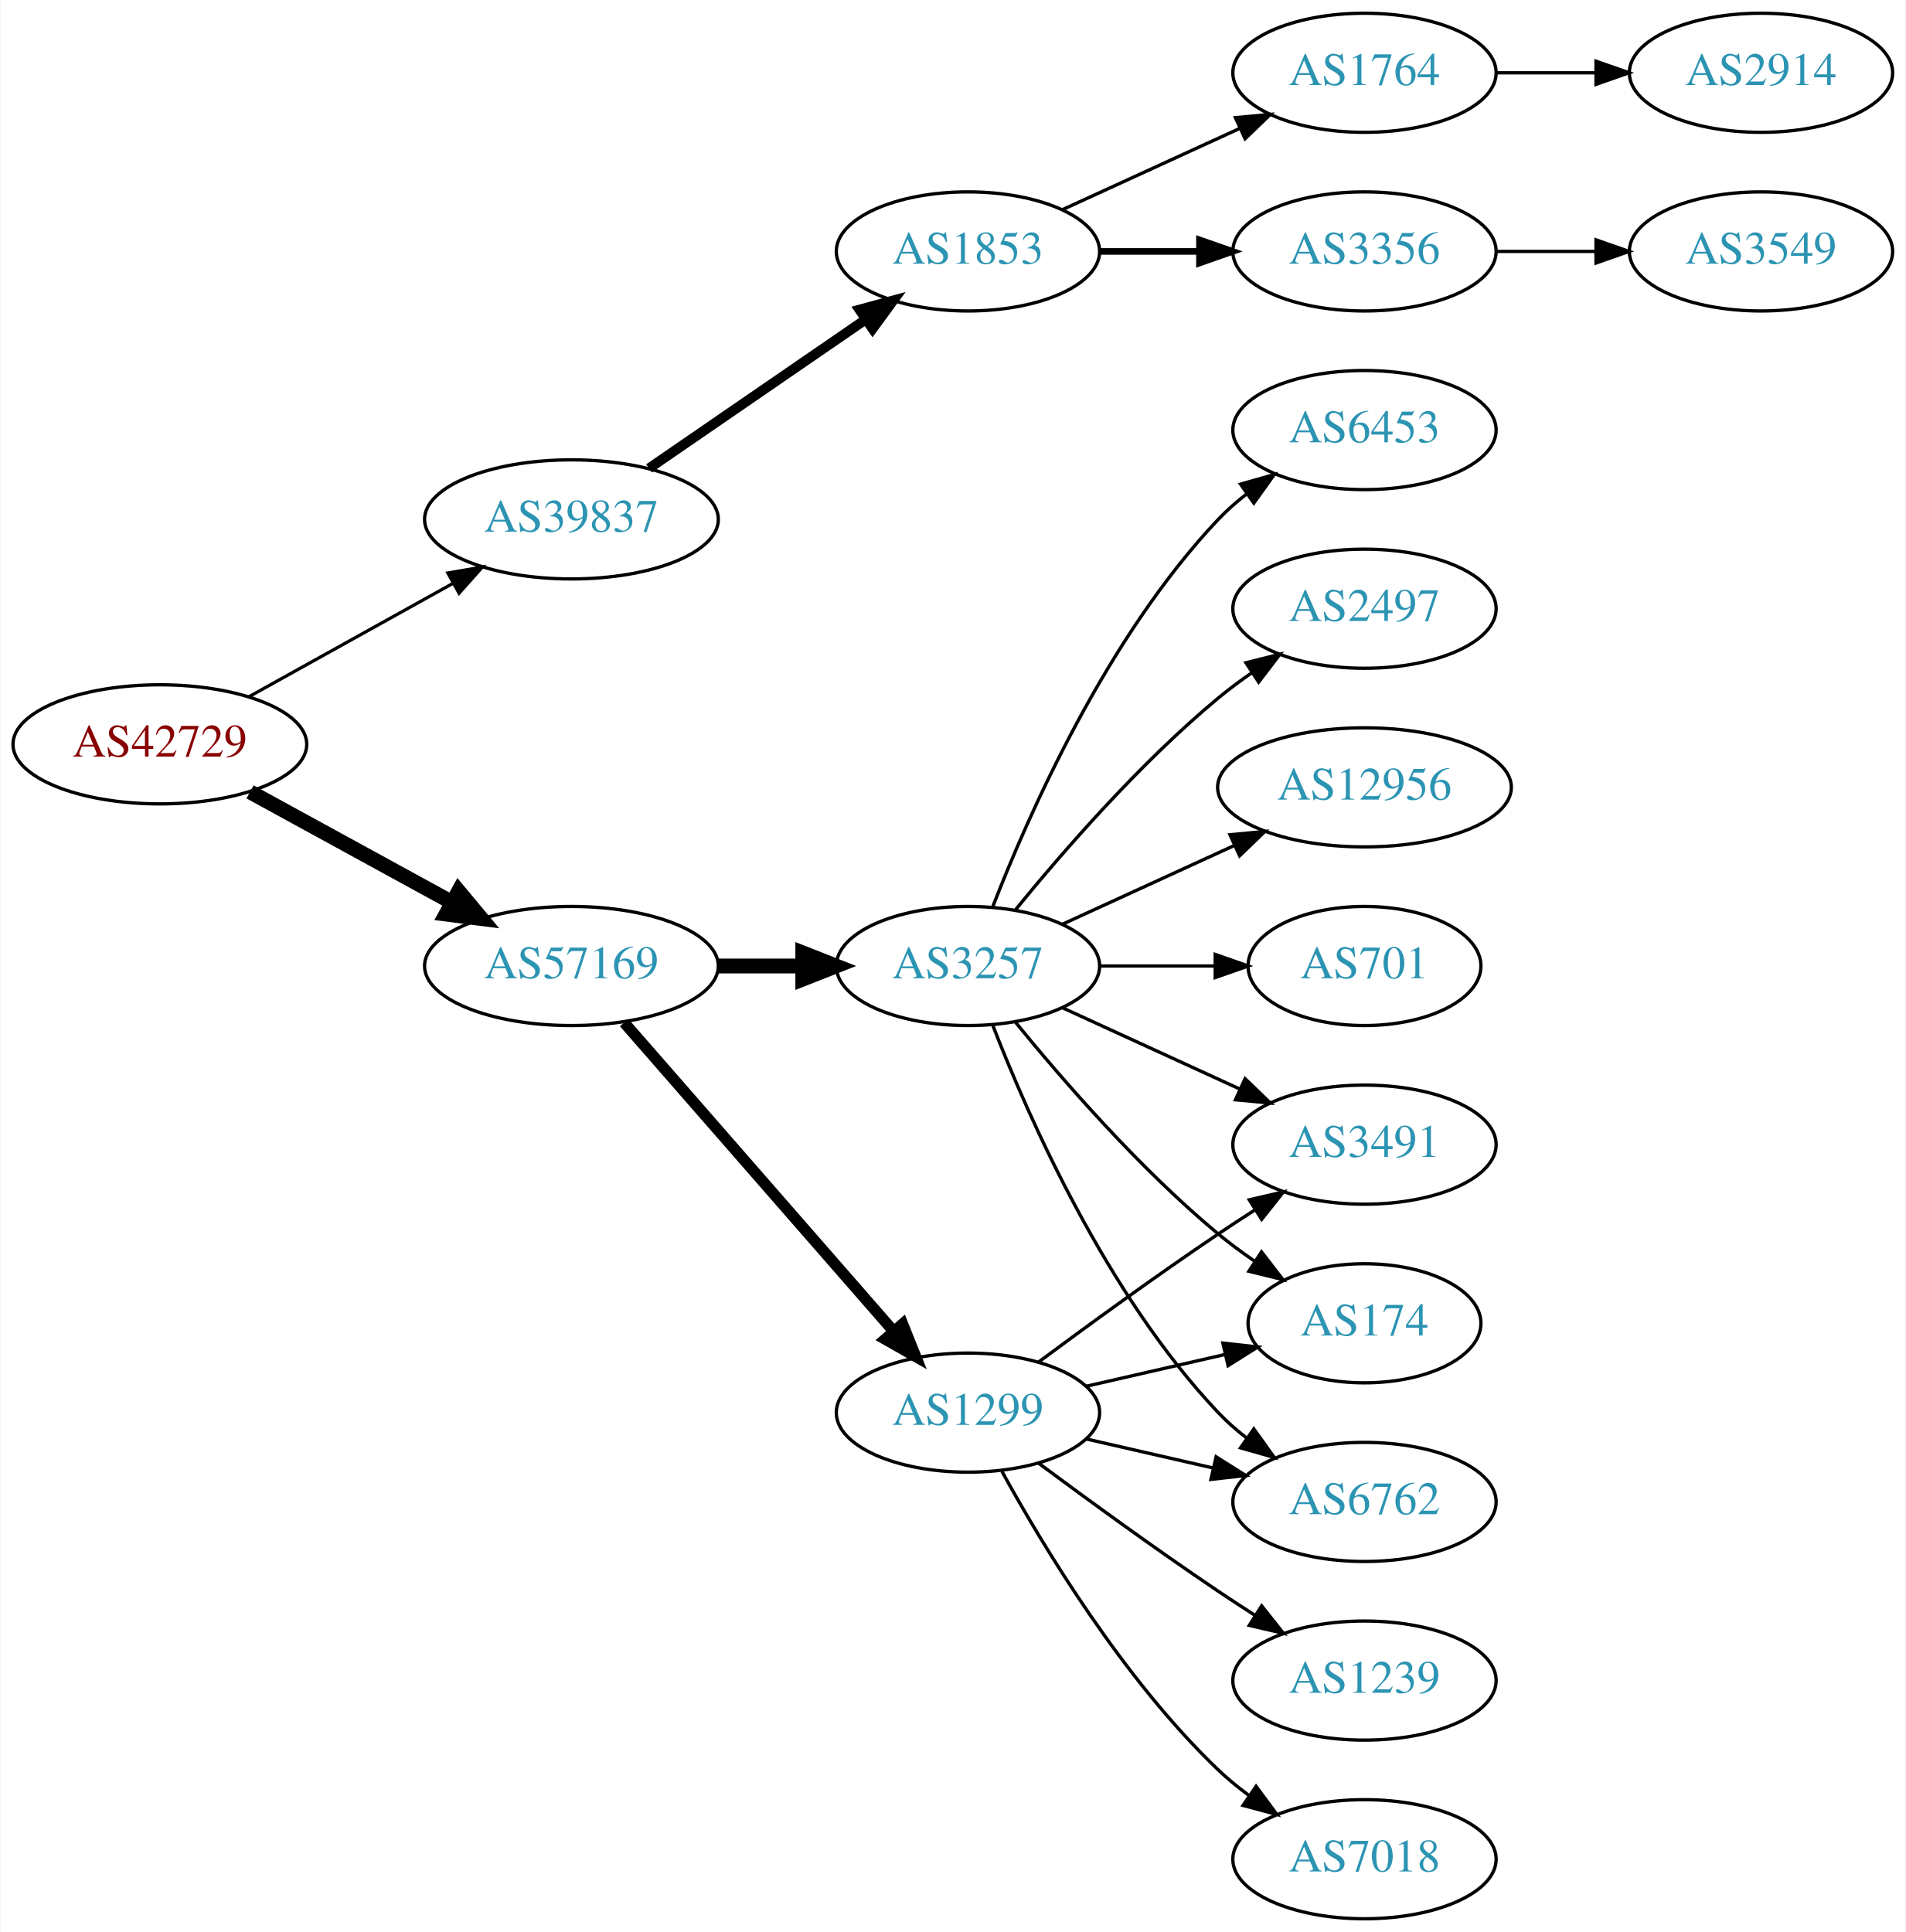
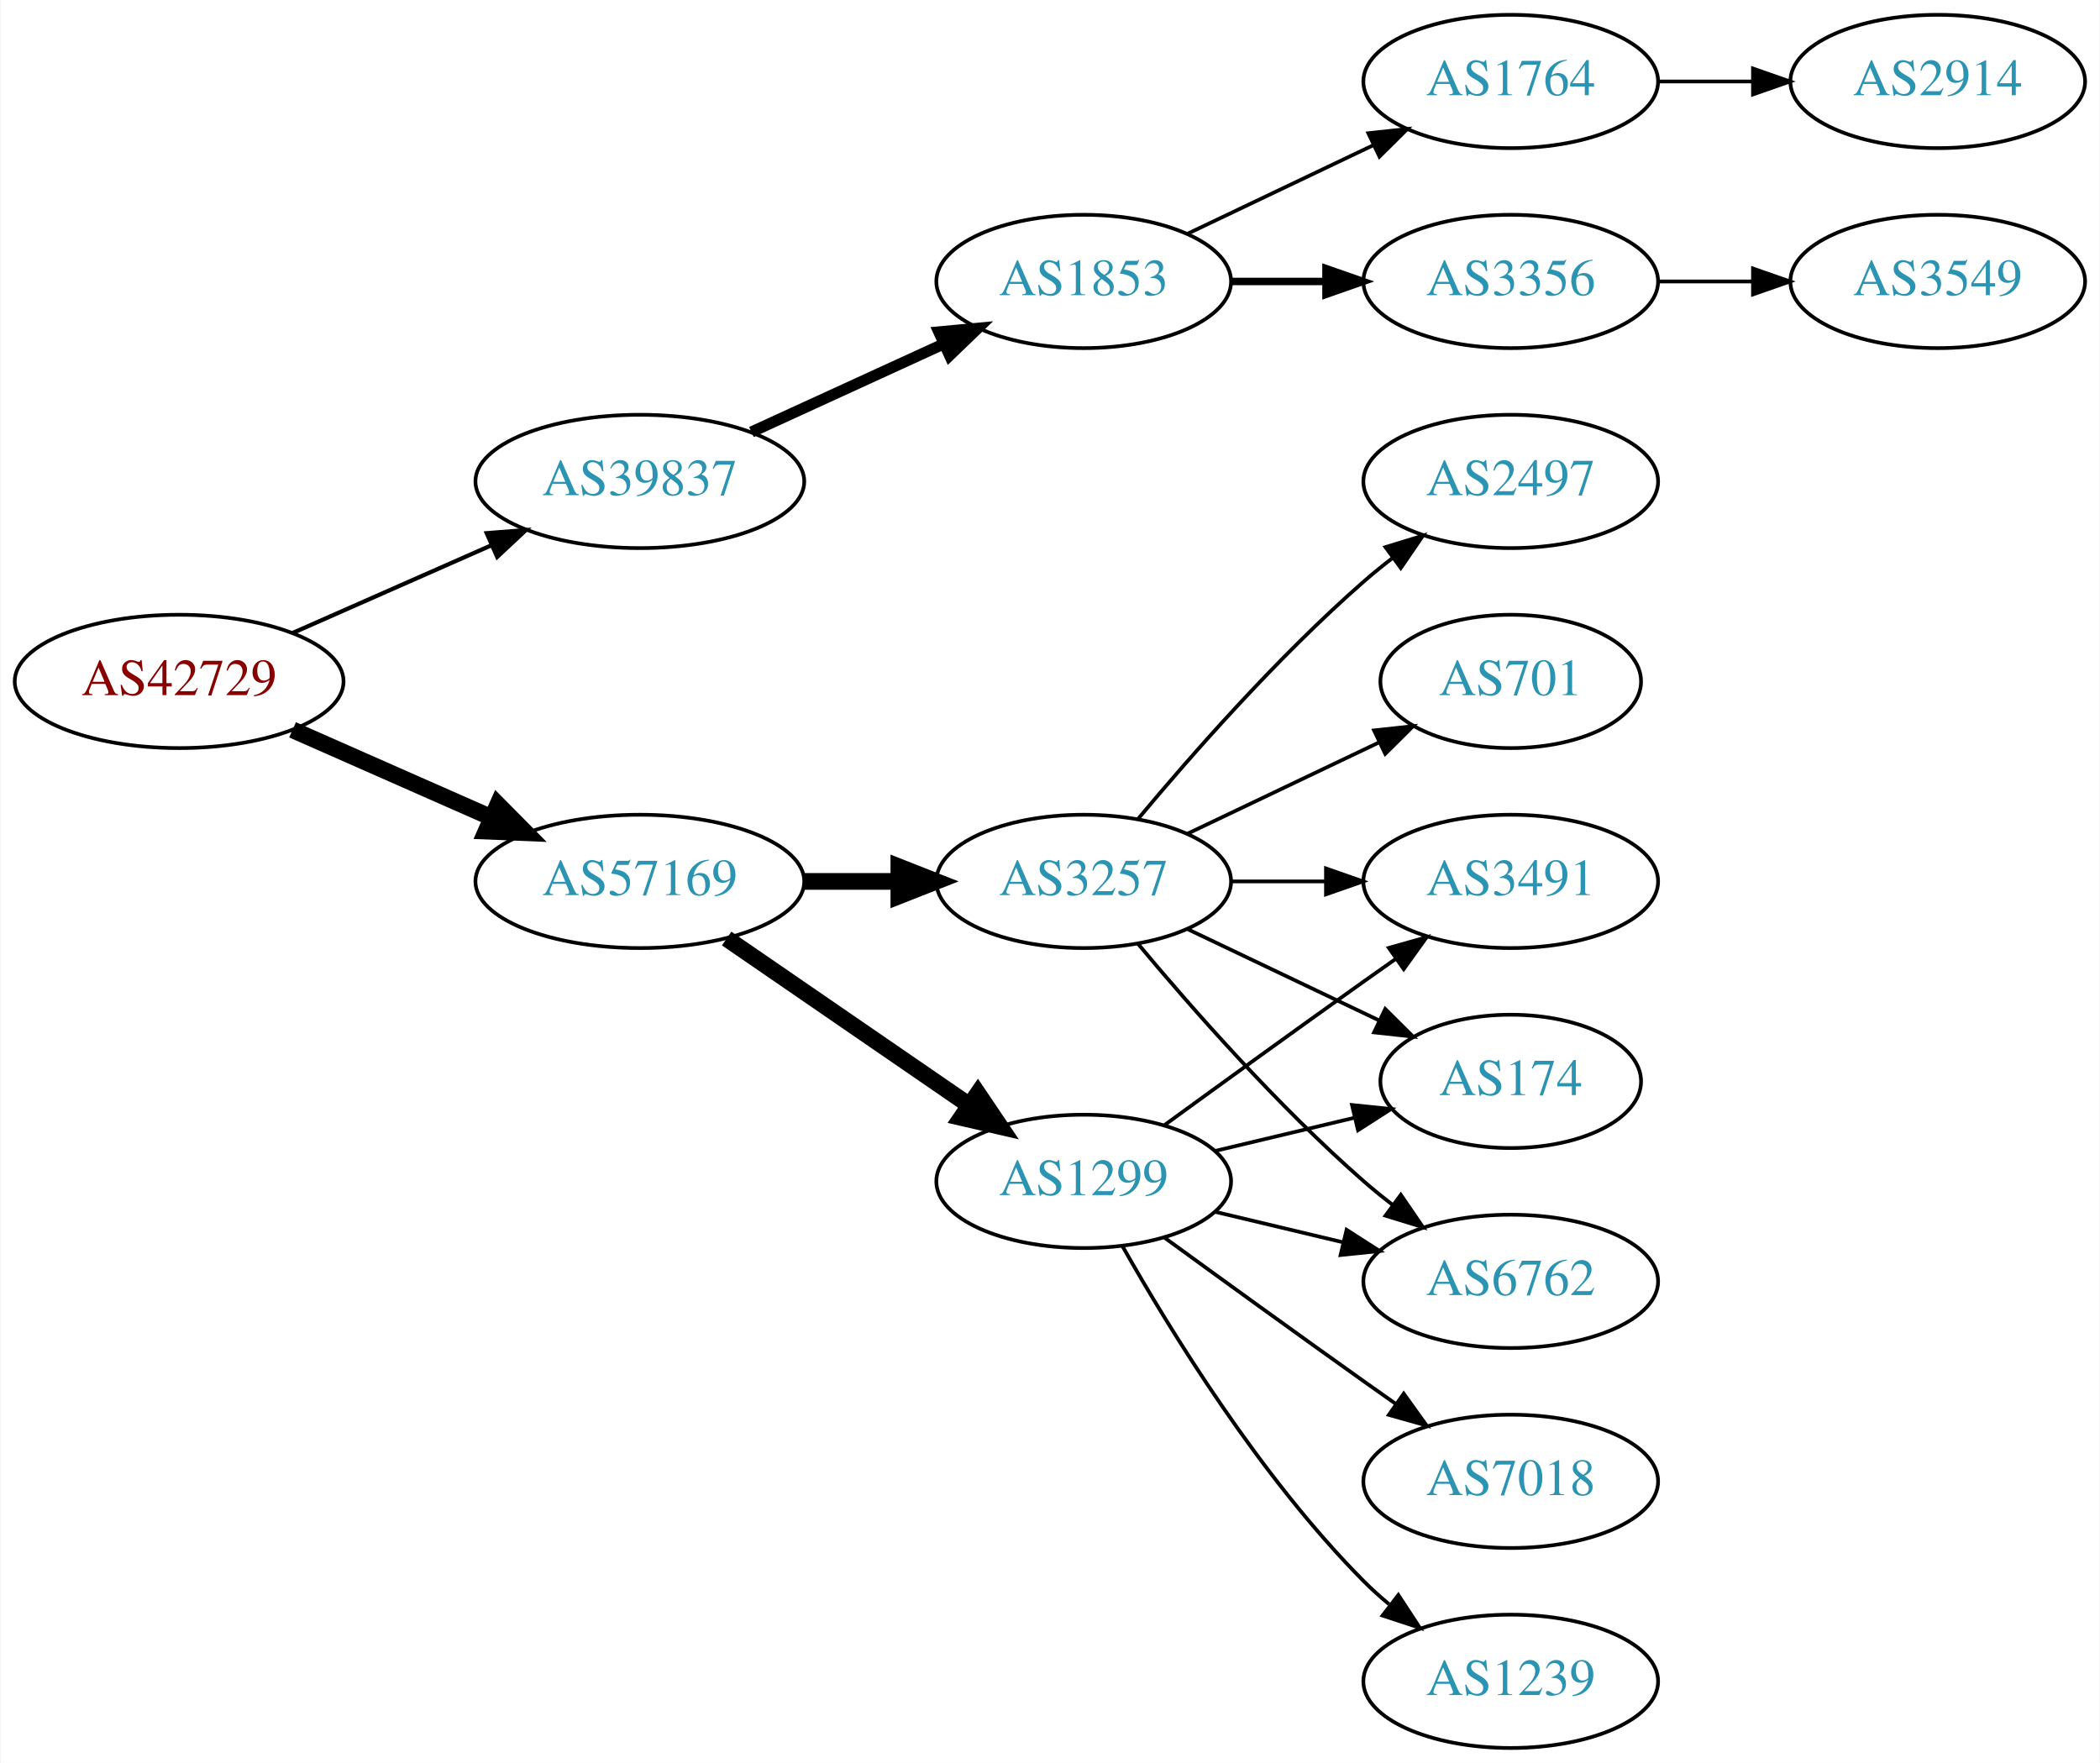
- <svg xmlns="http://www.w3.org/2000/svg" xmlns:xlink="http://www.w3.org/1999/xlink" width="576pt" height="584pt" viewBox="0.00 0.00 575.76 584.00">
-   <g id="graph0" class="graph" transform="scale(1 1) rotate(0) translate(4 580)">
-     <polygon fill="white" stroke="none" points="-4,4 -4,-580 571.762,-580 571.762,4 -4,4" />
+ <svg xmlns="http://www.w3.org/2000/svg" xmlns:xlink="http://www.w3.org/1999/xlink" width="567pt" height="476pt" viewBox="0.00 0.00 566.66 476.00">
+   <g id="graph0" class="graph" transform="scale(1 1) rotate(0) translate(4 472)">
+     <polygon fill="white" stroke="none" points="-4,4 -4,-472 562.663,-472 562.663,4 -4,4" />
    <g id="node1" class="node">
      <g id="a_node1">
        <a xlink:href="/asn/42729" xlink:title="AS42729 ~ FFGRAZ-NET [AT]">
-           <ellipse fill="#ffffff" stroke="black" cx="44.196" cy="-355" rx="44.393" ry="18" />
-           <text text-anchor="middle" x="44.196" y="-351.3" font-family="Times,serif" font-size="14.00" fill="#880000">AS42729</text>
+           <ellipse fill="#ffffff" stroke="black" cx="44.196" cy="-288" rx="44.393" ry="18" />
+           <text text-anchor="middle" x="44.196" y="-284.3" font-family="Times,serif" font-size="14.00" fill="#880000">AS42729</text>
        </a>
      </g>
    </g>
    <g id="node2" class="node">
      <g id="a_node2">
        <a xlink:href="/asn/39837" xlink:title="AS39837 ~ MUR [AT]">
-           <ellipse fill="#ffffff" stroke="black" cx="168.588" cy="-423" rx="44.393" ry="18" />
-           <text text-anchor="middle" x="168.588" y="-419.3" font-family="Times,serif" font-size="14.00" fill="#2c94b3">AS39837</text>
+           <ellipse fill="#ffffff" stroke="black" cx="168.588" cy="-342" rx="44.393" ry="18" />
+           <text text-anchor="middle" x="168.588" y="-338.3" font-family="Times,serif" font-size="14.00" fill="#2c94b3">AS39837</text>
        </a>
      </g>
    </g>
    <g id="edge1" class="edge">
-       <path fill="none" stroke="black" stroke-width="0.964" d="M71.152,-369.421C89.083,-379.383 113.137,-392.747 132.735,-403.636" />
-       <polygon fill="black" stroke="black" stroke-width="0.964" points="131.228,-406.803 141.669,-408.6 134.628,-400.684 131.228,-406.803" />
+       <path fill="none" stroke="black" stroke-width="1.125" d="M74.824,-301.072C90.941,-308.183 111.081,-317.069 128.473,-324.742" />
+       <polygon fill="black" stroke="black" stroke-width="1.125" points="127.247,-328.027 137.809,-328.861 130.073,-321.622 127.247,-328.027" />
    </g>
    <g id="node3" class="node">
      <g id="a_node3">
        <a xlink:href="/asn/57169" xlink:title="AS57169 ~ EDIS GmbH [AT]">
-           <ellipse fill="#ffffff" stroke="black" cx="168.588" cy="-288" rx="44.393" ry="18" />
-           <text text-anchor="middle" x="168.588" y="-284.3" font-family="Times,serif" font-size="14.00" fill="#2c94b3">AS57169</text>
+           <ellipse fill="#ffffff" stroke="black" cx="168.588" cy="-234" rx="44.393" ry="18" />
+           <text text-anchor="middle" x="168.588" y="-230.3" font-family="Times,serif" font-size="14.00" fill="#2c94b3">AS57169</text>
        </a>
      </g>
    </g>
    <g id="edge2" class="edge">
-       <path fill="none" stroke="black" stroke-width="4.5" d="M71.452,-340.627C89.279,-330.868 113.056,-317.852 132.503,-307.207" />
-       <polygon fill="black" stroke="black" stroke-width="4.5" points="134.494,-310.605 141.375,-302.349 130.713,-303.697 134.494,-310.605" />
+       <path fill="none" stroke="black" stroke-width="4.5" d="M74.824,-274.928C90.941,-267.817 111.081,-258.931 128.473,-251.258" />
+       <polygon fill="black" stroke="black" stroke-width="4.5" points="130.249,-254.778 137.809,-247.139 127.071,-247.573 130.249,-254.778" />
    </g>
    <g id="node4" class="node">
      <g id="a_node4">
        <a xlink:href="/asn/1853" xlink:title="AS1853 ~ ACOnet Backbone [AT]">
-           <ellipse fill="#ffffff" stroke="black" cx="288.431" cy="-504" rx="39.794" ry="18" />
-           <text text-anchor="middle" x="288.431" y="-500.3" font-family="Times,serif" font-size="14.00" fill="#2c94b3">AS1853</text>
+           <ellipse fill="#ffffff" stroke="black" cx="288.431" cy="-396" rx="39.794" ry="18" />
+           <text text-anchor="middle" x="288.431" y="-392.3" font-family="Times,serif" font-size="14.00" fill="#2c94b3">AS1853</text>
        </a>
      </g>
    </g>
    <g id="edge3" class="edge">
-       <path fill="none" stroke="black" stroke-width="3" d="M192.031,-438.426C210.612,-451.198 237.173,-469.455 257.553,-483.463" />
-       <polygon fill="black" stroke="black" stroke-width="3" points="255.643,-486.398 265.867,-489.178 259.609,-480.629 255.643,-486.398" />
+       <path fill="none" stroke="black" stroke-width="3" d="M198.718,-355.348C214.329,-362.502 233.727,-371.391 250.399,-379.03" />
+       <polygon fill="black" stroke="black" stroke-width="3" points="249.302,-382.378 259.851,-383.362 252.218,-376.014 249.302,-382.378" />
    </g>
    <g id="node9" class="node">
      <g id="a_node9">
+         <a xlink:href="/asn/3257" xlink:title="AS3257 ~ GTT [DE]">
+           <ellipse fill="#ffffff" stroke="black" cx="288.431" cy="-234" rx="39.794" ry="18" />
+           <text text-anchor="middle" x="288.431" y="-230.3" font-family="Times,serif" font-size="14.00" fill="#2c94b3">AS3257</text>
+         </a>
+       </g>
+     </g>
+     <g id="edge8" class="edge">
+       <path fill="none" stroke="black" stroke-width="4.5" d="M212.799,-234C221.112,-234 229.875,-234 238.357,-234" />
+       <polygon fill="black" stroke="black" stroke-width="4.5" points="238.516,-237.938 248.516,-234 238.516,-230.063 238.516,-237.938" />
+     </g>
+     <g id="node10" class="node">
+       <g id="a_node10">
        <a xlink:href="/asn/1299" xlink:title="AS1299 ~ Telia Carrier [EU]">
          <ellipse fill="#ffffff" stroke="black" cx="288.431" cy="-153" rx="39.794" ry="18" />
          <text text-anchor="middle" x="288.431" y="-149.3" font-family="Times,serif" font-size="14.00" fill="#2c94b3">AS1299</text>
        </a>
      </g>
    </g>
-     <g id="edge8" class="edge">
-       <path fill="none" stroke="black" stroke-width="3.375" d="M184.513,-270.902C205.056,-247.369 242.175,-204.845 265.771,-177.813" />
-       <polygon fill="black" stroke="black" stroke-width="3.375" points="268.688,-179.794 272.627,-169.959 263.414,-175.191 268.688,-179.794" />
-     </g>
-     <g id="node10" class="node">
-       <g id="a_node10">
-         <a xlink:href="/asn/3257" xlink:title="AS3257 ~ GTT [DE]">
-           <ellipse fill="#ffffff" stroke="black" cx="288.431" cy="-288" rx="39.794" ry="18" />
-           <text text-anchor="middle" x="288.431" y="-284.3" font-family="Times,serif" font-size="14.00" fill="#2c94b3">AS3257</text>
-         </a>
-       </g>
-     </g>
    <g id="edge9" class="edge">
-       <path fill="none" stroke="black" stroke-width="4.5" d="M212.799,-288C221.112,-288 229.875,-288 238.357,-288" />
-       <polygon fill="black" stroke="black" stroke-width="4.5" points="238.516,-291.938 248.516,-288 238.516,-284.063 238.516,-291.938" />
+       <path fill="none" stroke="black" stroke-width="4.5" d="M192.031,-218.574C210.612,-205.802 237.173,-187.545 257.553,-173.537" />
+       <polygon fill="black" stroke="black" stroke-width="4.5" points="259.856,-176.731 265.867,-167.822 255.396,-170.242 259.856,-176.731" />
    </g>
    <g id="node5" class="node">
      <g id="a_node5">
        <a xlink:href="/asn/3356" xlink:title="AS3356 ~ Level 3 Parent, LLC [US]">
-           <ellipse fill="#ffffff" stroke="black" cx="408.273" cy="-504" rx="39.794" ry="18" />
-           <text text-anchor="middle" x="408.273" y="-500.3" font-family="Times,serif" font-size="14.00" fill="#2c94b3">AS3356</text>
+           <ellipse fill="#ffffff" stroke="black" cx="403.724" cy="-396" rx="39.794" ry="18" />
+           <text text-anchor="middle" x="403.724" y="-392.3" font-family="Times,serif" font-size="14.00" fill="#2c94b3">AS3356</text>
        </a>
      </g>
    </g>
    <g id="edge4" class="edge">
-       <path fill="none" stroke="black" stroke-width="2" d="M328.343,-504C337.897,-504 348.246,-504 358.209,-504" />
-       <polygon fill="black" stroke="black" stroke-width="2" points="358.402,-507.5 368.402,-504 358.402,-500.5 358.402,-507.5" />
+       <path fill="none" stroke="black" stroke-width="2" d="M328.103,-396C336.306,-396 345.07,-396 353.602,-396" />
+       <polygon fill="black" stroke="black" stroke-width="2" points="353.841,-399.5 363.841,-396 353.841,-392.5 353.841,-399.5" />
    </g>
    <g id="node6" class="node">
      <g id="a_node6">
        <a xlink:href="/asn/1764" xlink:title="AS1764 ~ NEXTLAYER-AS [AT]">
-           <ellipse fill="#ffffff" stroke="black" cx="408.273" cy="-558" rx="39.794" ry="18" />
-           <text text-anchor="middle" x="408.273" y="-554.3" font-family="Times,serif" font-size="14.00" fill="#2c94b3">AS1764</text>
+           <ellipse fill="#ffffff" stroke="black" cx="403.724" cy="-450" rx="39.794" ry="18" />
+           <text text-anchor="middle" x="403.724" y="-446.3" font-family="Times,serif" font-size="14.00" fill="#2c94b3">AS1764</text>
        </a>
      </g>
    </g>
    <g id="edge5" class="edge">
-       <path fill="none" stroke="black" d="M317.06,-516.661C333.017,-523.973 353.287,-533.261 370.57,-541.181" />
-       <polygon fill="black" stroke="black" points="369.269,-544.435 379.818,-545.419 372.185,-538.071 369.269,-544.435" />
+       <path fill="none" stroke="black" d="M316.567,-408.934C331.561,-416.081 350.382,-425.052 366.605,-432.785" />
+       <polygon fill="black" stroke="black" points="365.276,-436.028 375.809,-437.171 368.288,-429.709 365.276,-436.028" />
+     </g>
+     <g id="node8" class="node">
+       <g id="a_node8">
+         <a xlink:href="/asn/3549" xlink:title="AS3549 ~ Level 3 Parent, LLC [US]">
+           <ellipse fill="#ffffff" stroke="black" cx="519.017" cy="-396" rx="39.794" ry="18" />
+           <text text-anchor="middle" x="519.017" y="-392.3" font-family="Times,serif" font-size="14.00" fill="#2c94b3">AS3549</text>
+         </a>
+       </g>
+     </g>
+     <g id="edge7" class="edge">
+       <path fill="none" stroke="black" d="M443.396,-396C451.599,-396 460.363,-396 468.895,-396" />
+       <polygon fill="black" stroke="black" points="469.134,-399.5 479.134,-396 469.134,-392.5 469.134,-399.5" />
    </g>
    <g id="node7" class="node">
      <g id="a_node7">
-         <a xlink:href="/asn/3549" xlink:title="AS3549 ~ Level 3 Parent, LLC [US]">
-           <ellipse fill="#ffffff" stroke="black" cx="528.116" cy="-504" rx="39.794" ry="18" />
-           <text text-anchor="middle" x="528.116" y="-500.3" font-family="Times,serif" font-size="14.00" fill="#2c94b3">AS3549</text>
+         <a xlink:href="/asn/2914" xlink:title="AS2914 ~ NTT America, Inc. [US]">
+           <ellipse fill="#ffffff" stroke="black" cx="519.017" cy="-450" rx="39.794" ry="18" />
+           <text text-anchor="middle" x="519.017" y="-446.3" font-family="Times,serif" font-size="14.00" fill="#2c94b3">AS2914</text>
        </a>
      </g>
    </g>
    <g id="edge6" class="edge">
-       <path fill="none" stroke="black" d="M448.186,-504C457.739,-504 468.089,-504 478.052,-504" />
-       <polygon fill="black" stroke="black" points="478.244,-507.5 488.244,-504 478.244,-500.5 478.244,-507.5" />
-     </g>
-     <g id="node8" class="node">
-       <g id="a_node8">
-         <a xlink:href="/asn/2914" xlink:title="AS2914 ~ NTT America, Inc. [US]">
-           <ellipse fill="#ffffff" stroke="black" cx="528.116" cy="-558" rx="39.794" ry="18" />
-           <text text-anchor="middle" x="528.116" y="-554.3" font-family="Times,serif" font-size="14.00" fill="#2c94b3">AS2914</text>
-         </a>
-       </g>
-     </g>
-     <g id="edge7" class="edge">
-       <path fill="none" stroke="black" d="M448.186,-558C457.739,-558 468.089,-558 478.052,-558" />
-       <polygon fill="black" stroke="black" points="478.244,-561.5 488.244,-558 478.244,-554.5 478.244,-561.5" />
+       <path fill="none" stroke="black" d="M443.396,-450C451.599,-450 460.363,-450 468.895,-450" />
+       <polygon fill="black" stroke="black" points="469.134,-453.5 479.134,-450 469.134,-446.5 469.134,-453.5" />
    </g>
    <g id="node11" class="node">
      <g id="a_node11">
-         <a xlink:href="/asn/7018" xlink:title="AS7018 ~ AT&amp;T Services, Inc. [US]">
-           <ellipse fill="#ffffff" stroke="black" cx="408.273" cy="-18" rx="39.794" ry="18" />
-           <text text-anchor="middle" x="408.273" y="-14.3" font-family="Times,serif" font-size="14.00" fill="#2c94b3">AS7018</text>
+         <a xlink:href="/asn/3491" xlink:title="AS3491 ~ PCCW Global, Inc. [US]">
+           <ellipse fill="#ffffff" stroke="black" cx="403.724" cy="-234" rx="39.794" ry="18" />
+           <text text-anchor="middle" x="403.724" y="-230.3" font-family="Times,serif" font-size="14.00" fill="#2c94b3">AS3491</text>
        </a>
      </g>
    </g>
    <g id="edge10" class="edge">
-       <path fill="none" stroke="black" d="M298.672,-135.287C311.218,-112.439 335.394,-72.389 364.077,-45 366.946,-42.261 370.134,-39.653 373.443,-37.215" />
-       <polygon fill="black" stroke="black" points="375.507,-40.044 381.803,-31.523 371.567,-34.258 375.507,-40.044" />
+       <path fill="none" stroke="black" d="M328.103,-234C336.306,-234 345.07,-234 353.602,-234" />
+       <polygon fill="black" stroke="black" points="353.841,-237.5 363.841,-234 353.841,-230.5 353.841,-237.5" />
    </g>
    <g id="node12" class="node">
      <g id="a_node12">
-         <a xlink:href="/asn/6762" xlink:title="AS6762 ~ TELECOM ITALIA SPARKLE S.p.A. [IT]">
-           <ellipse fill="#ffffff" stroke="black" cx="408.273" cy="-126" rx="39.794" ry="18" />
-           <text text-anchor="middle" x="408.273" y="-122.3" font-family="Times,serif" font-size="14.00" fill="#2c94b3">AS6762</text>
+         <a xlink:href="/asn/174" xlink:title="AS174 ~ Cogent Communications [US]">
+           <ellipse fill="#ffffff" stroke="black" cx="403.724" cy="-180" rx="35.194" ry="18" />
+           <text text-anchor="middle" x="403.724" y="-176.3" font-family="Times,serif" font-size="14.00" fill="#2c94b3">AS174</text>
        </a>
      </g>
    </g>
    <g id="edge11" class="edge">
-       <path fill="none" stroke="black" d="M324.15,-145.045C336.15,-142.296 349.771,-139.175 362.463,-136.267" />
-       <polygon fill="black" stroke="black" points="363.429,-139.636 372.395,-133.991 361.866,-132.813 363.429,-139.636" />
+       <path fill="none" stroke="black" d="M316.567,-221.066C331.999,-213.71 351.485,-204.423 368.02,-196.541" />
+       <polygon fill="black" stroke="black" points="369.84,-199.551 377.361,-192.089 366.828,-193.232 369.84,-199.551" />
    </g>
    <g id="node13" class="node">
      <g id="a_node13">
-         <a xlink:href="/asn/3491" xlink:title="AS3491 ~ PCCW Global, Inc. [US]">
-           <ellipse fill="#ffffff" stroke="black" cx="408.273" cy="-234" rx="39.794" ry="18" />
-           <text text-anchor="middle" x="408.273" y="-230.3" font-family="Times,serif" font-size="14.00" fill="#2c94b3">AS3491</text>
+         <a xlink:href="/asn/6762" xlink:title="AS6762 ~ TELECOM ITALIA SPARKLE S.p.A. [IT]">
+           <ellipse fill="#ffffff" stroke="black" cx="403.724" cy="-126" rx="39.794" ry="18" />
+           <text text-anchor="middle" x="403.724" y="-122.3" font-family="Times,serif" font-size="14.00" fill="#2c94b3">AS6762</text>
        </a>
      </g>
    </g>
    <g id="edge12" class="edge">
-       <path fill="none" stroke="black" d="M309.761,-168.277C324.623,-179.304 345.368,-194.407 364.077,-207 367.626,-209.389 371.377,-211.839 375.125,-214.242" />
-       <polygon fill="black" stroke="black" points="373.451,-217.325 383.774,-219.712 377.193,-211.409 373.451,-217.325" />
+       <path fill="none" stroke="black" d="M303.061,-217.183C317.343,-200.071 340.89,-173.255 364.077,-153 366.543,-150.846 369.182,-148.706 371.879,-146.628" />
+       <polygon fill="black" stroke="black" points="374.052,-149.375 380.033,-140.63 369.904,-143.736 374.052,-149.375" />
    </g>
    <g id="node14" class="node">
      <g id="a_node14">
-         <a xlink:href="/asn/174" xlink:title="AS174 ~ Cogent Communications [US]">
-           <ellipse fill="#ffffff" stroke="black" cx="408.273" cy="-180" rx="35.194" ry="18" />
-           <text text-anchor="middle" x="408.273" y="-176.3" font-family="Times,serif" font-size="14.00" fill="#2c94b3">AS174</text>
+         <a xlink:href="/asn/2497" xlink:title="AS2497 ~ Internet Initiative Japan Inc. [JP]">
+           <ellipse fill="#ffffff" stroke="black" cx="403.724" cy="-342" rx="39.794" ry="18" />
+           <text text-anchor="middle" x="403.724" y="-338.3" font-family="Times,serif" font-size="14.00" fill="#2c94b3">AS2497</text>
        </a>
      </g>
    </g>
    <g id="edge13" class="edge">
-       <path fill="none" stroke="black" d="M324.15,-160.955C337.243,-163.955 352.265,-167.396 365.906,-170.522" />
-       <polygon fill="black" stroke="black" points="365.484,-174.016 376.013,-172.838 367.047,-167.193 365.484,-174.016" />
+       <path fill="none" stroke="black" d="M303.061,-250.817C317.343,-267.929 340.89,-294.745 364.077,-315 366.543,-317.154 369.182,-319.294 371.879,-321.372" />
+       <polygon fill="black" stroke="black" points="369.904,-324.264 380.033,-327.37 374.052,-318.625 369.904,-324.264" />
    </g>
    <g id="node15" class="node">
      <g id="a_node15">
-         <a xlink:href="/asn/1239" xlink:title="AS1239 ~ Sprint [US]">
-           <ellipse fill="#ffffff" stroke="black" cx="408.273" cy="-72" rx="39.794" ry="18" />
-           <text text-anchor="middle" x="408.273" y="-68.3" font-family="Times,serif" font-size="14.00" fill="#2c94b3">AS1239</text>
+         <a xlink:href="/asn/701" xlink:title="AS701 ~ UUNET [US]">
+           <ellipse fill="#ffffff" stroke="black" cx="403.724" cy="-288" rx="35.194" ry="18" />
+           <text text-anchor="middle" x="403.724" y="-284.3" font-family="Times,serif" font-size="14.00" fill="#2c94b3">AS701</text>
        </a>
      </g>
    </g>
    <g id="edge14" class="edge">
-       <path fill="none" stroke="black" d="M309.761,-137.723C324.623,-126.696 345.368,-111.593 364.077,-99 367.626,-96.611 371.377,-94.161 375.125,-91.758" />
-       <polygon fill="black" stroke="black" points="377.193,-94.591 383.774,-86.288 373.451,-88.675 377.193,-94.591" />
+       <path fill="none" stroke="black" d="M316.567,-246.934C331.999,-254.29 351.485,-263.577 368.02,-271.459" />
+       <polygon fill="black" stroke="black" points="366.828,-274.768 377.361,-275.911 369.84,-268.449 366.828,-274.768" />
    </g>
    <g id="edge16" class="edge">
-       <path fill="none" stroke="black" d="M295.954,-270.006C306.704,-242.272 330.362,-188.571 364.077,-153 366.663,-150.272 369.581,-147.706 372.649,-145.323" />
-       <polygon fill="black" stroke="black" points="374.827,-148.07 380.997,-139.457 370.803,-142.342 374.827,-148.07" />
+       <path fill="none" stroke="black" d="M310.279,-168.222C325.213,-179.091 345.827,-194.025 364.077,-207 366.898,-209.005 369.841,-211.085 372.789,-213.159" />
+       <polygon fill="black" stroke="black" points="370.816,-216.05 381.013,-218.926 374.835,-210.319 370.816,-216.05" />
+     </g>
+     <g id="edge18" class="edge">
+       <path fill="none" stroke="black" d="M324.038,-161.248C335.833,-164.058 349.137,-167.229 361.405,-170.153" />
+       <polygon fill="black" stroke="black" points="360.871,-173.624 371.41,-172.537 362.494,-166.814 360.871,-173.624" />
    </g>
    <g id="edge19" class="edge">
-       <path fill="none" stroke="black" d="M317.06,-275.339C333.017,-268.027 353.287,-258.739 370.57,-250.819" />
-       <polygon fill="black" stroke="black" points="372.185,-253.929 379.818,-246.581 369.269,-247.565 372.185,-253.929" />
-     </g>
-     <g id="edge17" class="edge">
-       <path fill="none" stroke="black" d="M302.85,-270.935C316.964,-253.625 340.379,-226.655 364.077,-207 367.54,-204.128 371.333,-201.331 375.187,-198.692" />
-       <polygon fill="black" stroke="black" points="377.149,-201.592 383.62,-193.203 373.33,-195.725 377.149,-201.592" />
+       <path fill="none" stroke="black" d="M324.038,-144.752C334.909,-142.162 347.064,-139.265 358.506,-136.538" />
+       <polygon fill="black" stroke="black" points="359.412,-139.92 368.328,-134.197 357.789,-133.111 359.412,-139.92" />
    </g>
    <g id="node16" class="node">
      <g id="a_node16">
-         <a xlink:href="/asn/6453" xlink:title="AS6453 ~ TATA COMMUNICATIONS (AMERICA) INC [US]">
-           <ellipse fill="#ffffff" stroke="black" cx="408.273" cy="-450" rx="39.794" ry="18" />
-           <text text-anchor="middle" x="408.273" y="-446.3" font-family="Times,serif" font-size="14.00" fill="#2c94b3">AS6453</text>
+         <a xlink:href="/asn/1239" xlink:title="AS1239 ~ Sprint [US]">
+           <ellipse fill="#ffffff" stroke="black" cx="403.724" cy="-18" rx="39.794" ry="18" />
+           <text text-anchor="middle" x="403.724" y="-14.3" font-family="Times,serif" font-size="14.00" fill="#2c94b3">AS1239</text>
        </a>
      </g>
    </g>
    <g id="edge15" class="edge">
-       <path fill="none" stroke="black" d="M295.954,-305.994C306.704,-333.728 330.362,-387.429 364.077,-423 366.663,-425.728 369.581,-428.294 372.649,-430.677" />
-       <polygon fill="black" stroke="black" points="370.803,-433.658 380.997,-436.543 374.827,-427.93 370.803,-433.658" />
+       <path fill="none" stroke="black" d="M298.891,-135.51C311.672,-112.904 336.105,-73.114 364.077,-45 366.188,-42.879 368.484,-40.812 370.87,-38.829" />
+       <polygon fill="black" stroke="black" points="373.385,-41.31 379.185,-32.444 369.122,-35.758 373.385,-41.31" />
    </g>
    <g id="node17" class="node">
      <g id="a_node17">
-         <a xlink:href="/asn/2497" xlink:title="AS2497 ~ Internet Initiative Japan Inc. [JP]">
-           <ellipse fill="#ffffff" stroke="black" cx="408.273" cy="-396" rx="39.794" ry="18" />
-           <text text-anchor="middle" x="408.273" y="-392.3" font-family="Times,serif" font-size="14.00" fill="#2c94b3">AS2497</text>
-         </a>
-       </g>
-     </g>
-     <g id="edge18" class="edge">
-       <path fill="none" stroke="black" d="M302.85,-305.065C316.964,-322.375 340.379,-349.345 364.077,-369 367.294,-371.668 370.794,-374.27 374.365,-376.741" />
-       <polygon fill="black" stroke="black" points="372.442,-379.666 382.721,-382.236 376.288,-373.817 372.442,-379.666" />
-     </g>
-     <g id="node18" class="node">
-       <g id="a_node18">
-         <a xlink:href="/asn/12956" xlink:title="AS12956 ~ TELXIUS [ES]">
-           <ellipse fill="#ffffff" stroke="black" cx="408.273" cy="-342" rx="44.393" ry="18" />
-           <text text-anchor="middle" x="408.273" y="-338.3" font-family="Times,serif" font-size="14.00" fill="#2c94b3">AS12956</text>
-         </a>
-       </g>
-     </g>
-     <g id="edge20" class="edge">
-       <path fill="none" stroke="black" d="M317.06,-300.661C332.557,-307.762 352.124,-316.728 369.071,-324.494" />
-       <polygon fill="black" stroke="black" points="367.624,-327.681 378.173,-328.665 370.54,-321.317 367.624,-327.681" />
-     </g>
-     <g id="node19" class="node">
-       <g id="a_node19">
-         <a xlink:href="/asn/701" xlink:title="AS701 ~ UUNET [US]">
-           <ellipse fill="#ffffff" stroke="black" cx="408.273" cy="-288" rx="35.194" ry="18" />
-           <text text-anchor="middle" x="408.273" y="-284.3" font-family="Times,serif" font-size="14.00" fill="#2c94b3">AS701</text>
-         </a>
-       </g>
-     </g>
-     <g id="edge21" class="edge">
-       <path fill="none" stroke="black" d="M328.343,-288C339.43,-288 351.59,-288 362.972,-288" />
-       <polygon fill="black" stroke="black" points="363.154,-291.5 373.154,-288 363.154,-284.5 363.154,-291.5" />
+         <a xlink:href="/asn/7018" xlink:title="AS7018 ~ AT&amp;T Services, Inc. [US]">
+           <ellipse fill="#ffffff" stroke="black" cx="403.724" cy="-72" rx="39.794" ry="18" />
+           <text text-anchor="middle" x="403.724" y="-68.3" font-family="Times,serif" font-size="14.00" fill="#2c94b3">AS7018</text>
+         </a>
+       </g>
+     </g>
+     <g id="edge17" class="edge">
+       <path fill="none" stroke="black" d="M310.279,-137.778C325.213,-126.909 345.827,-111.975 364.077,-99 366.898,-96.995 369.841,-94.915 372.789,-92.841" />
+       <polygon fill="black" stroke="black" points="374.835,-95.681 381.013,-87.074 370.816,-89.95 374.835,-95.681" />
    </g>
  </g>
</svg>
